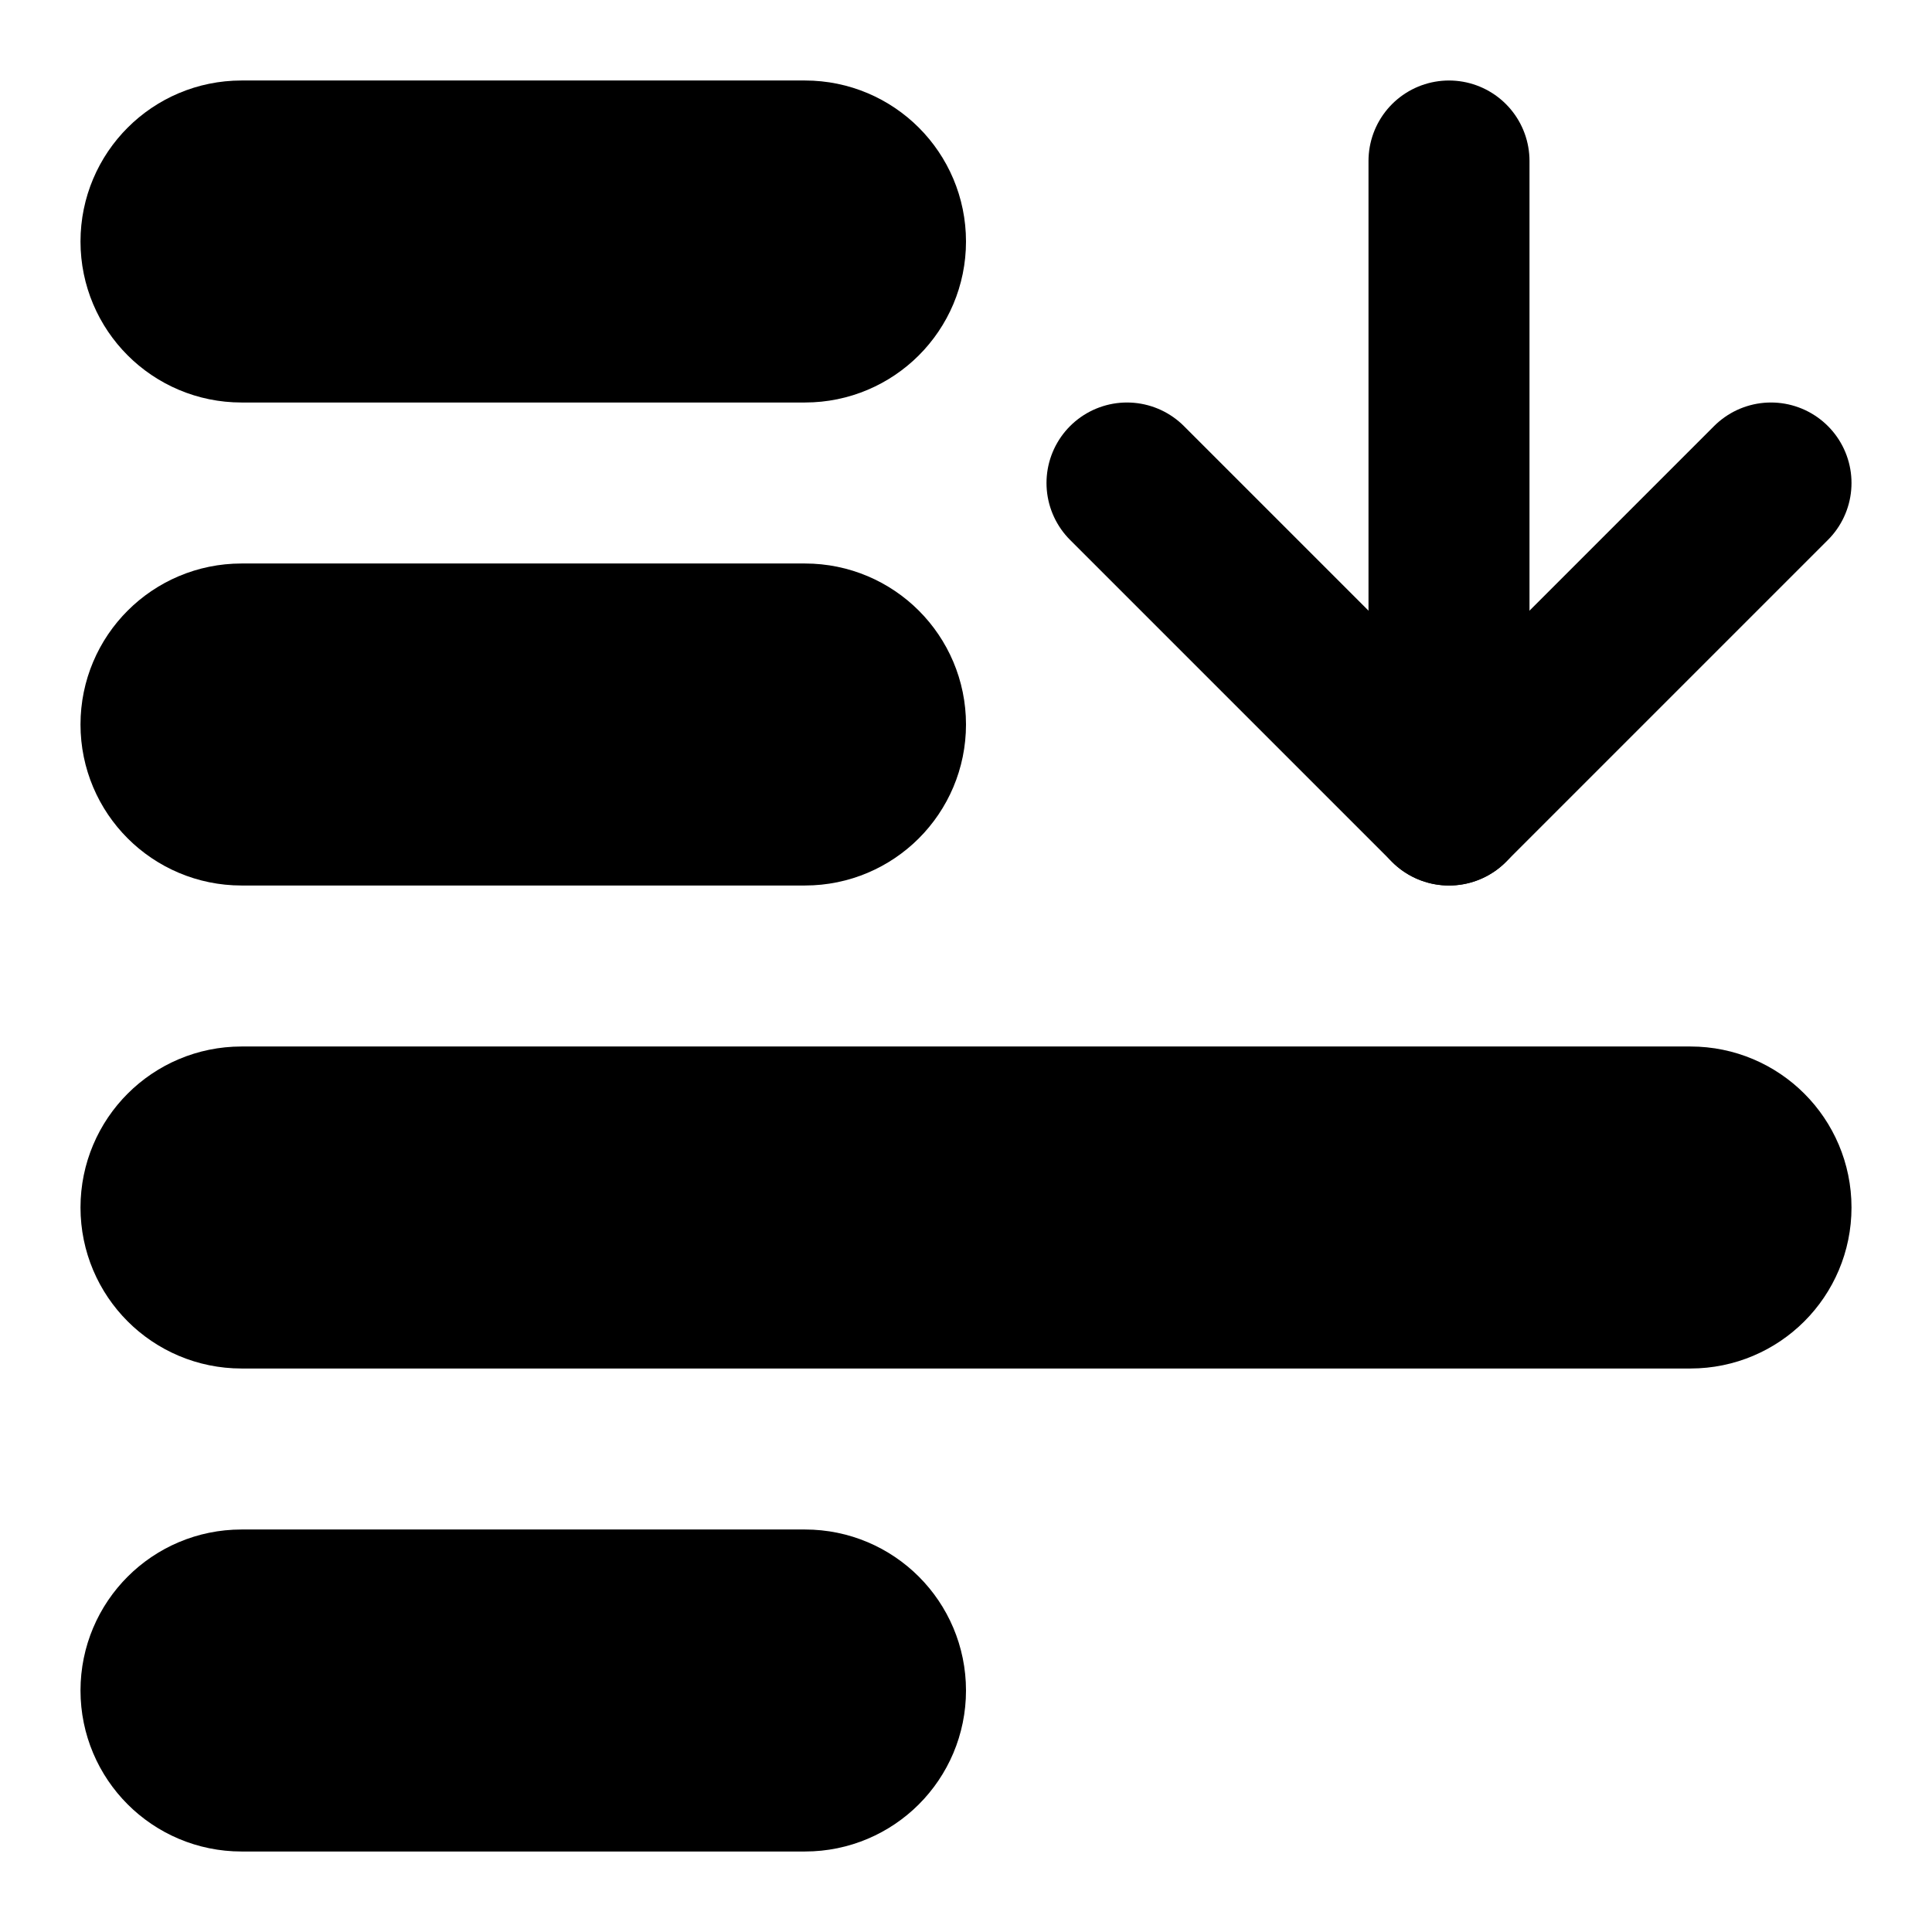
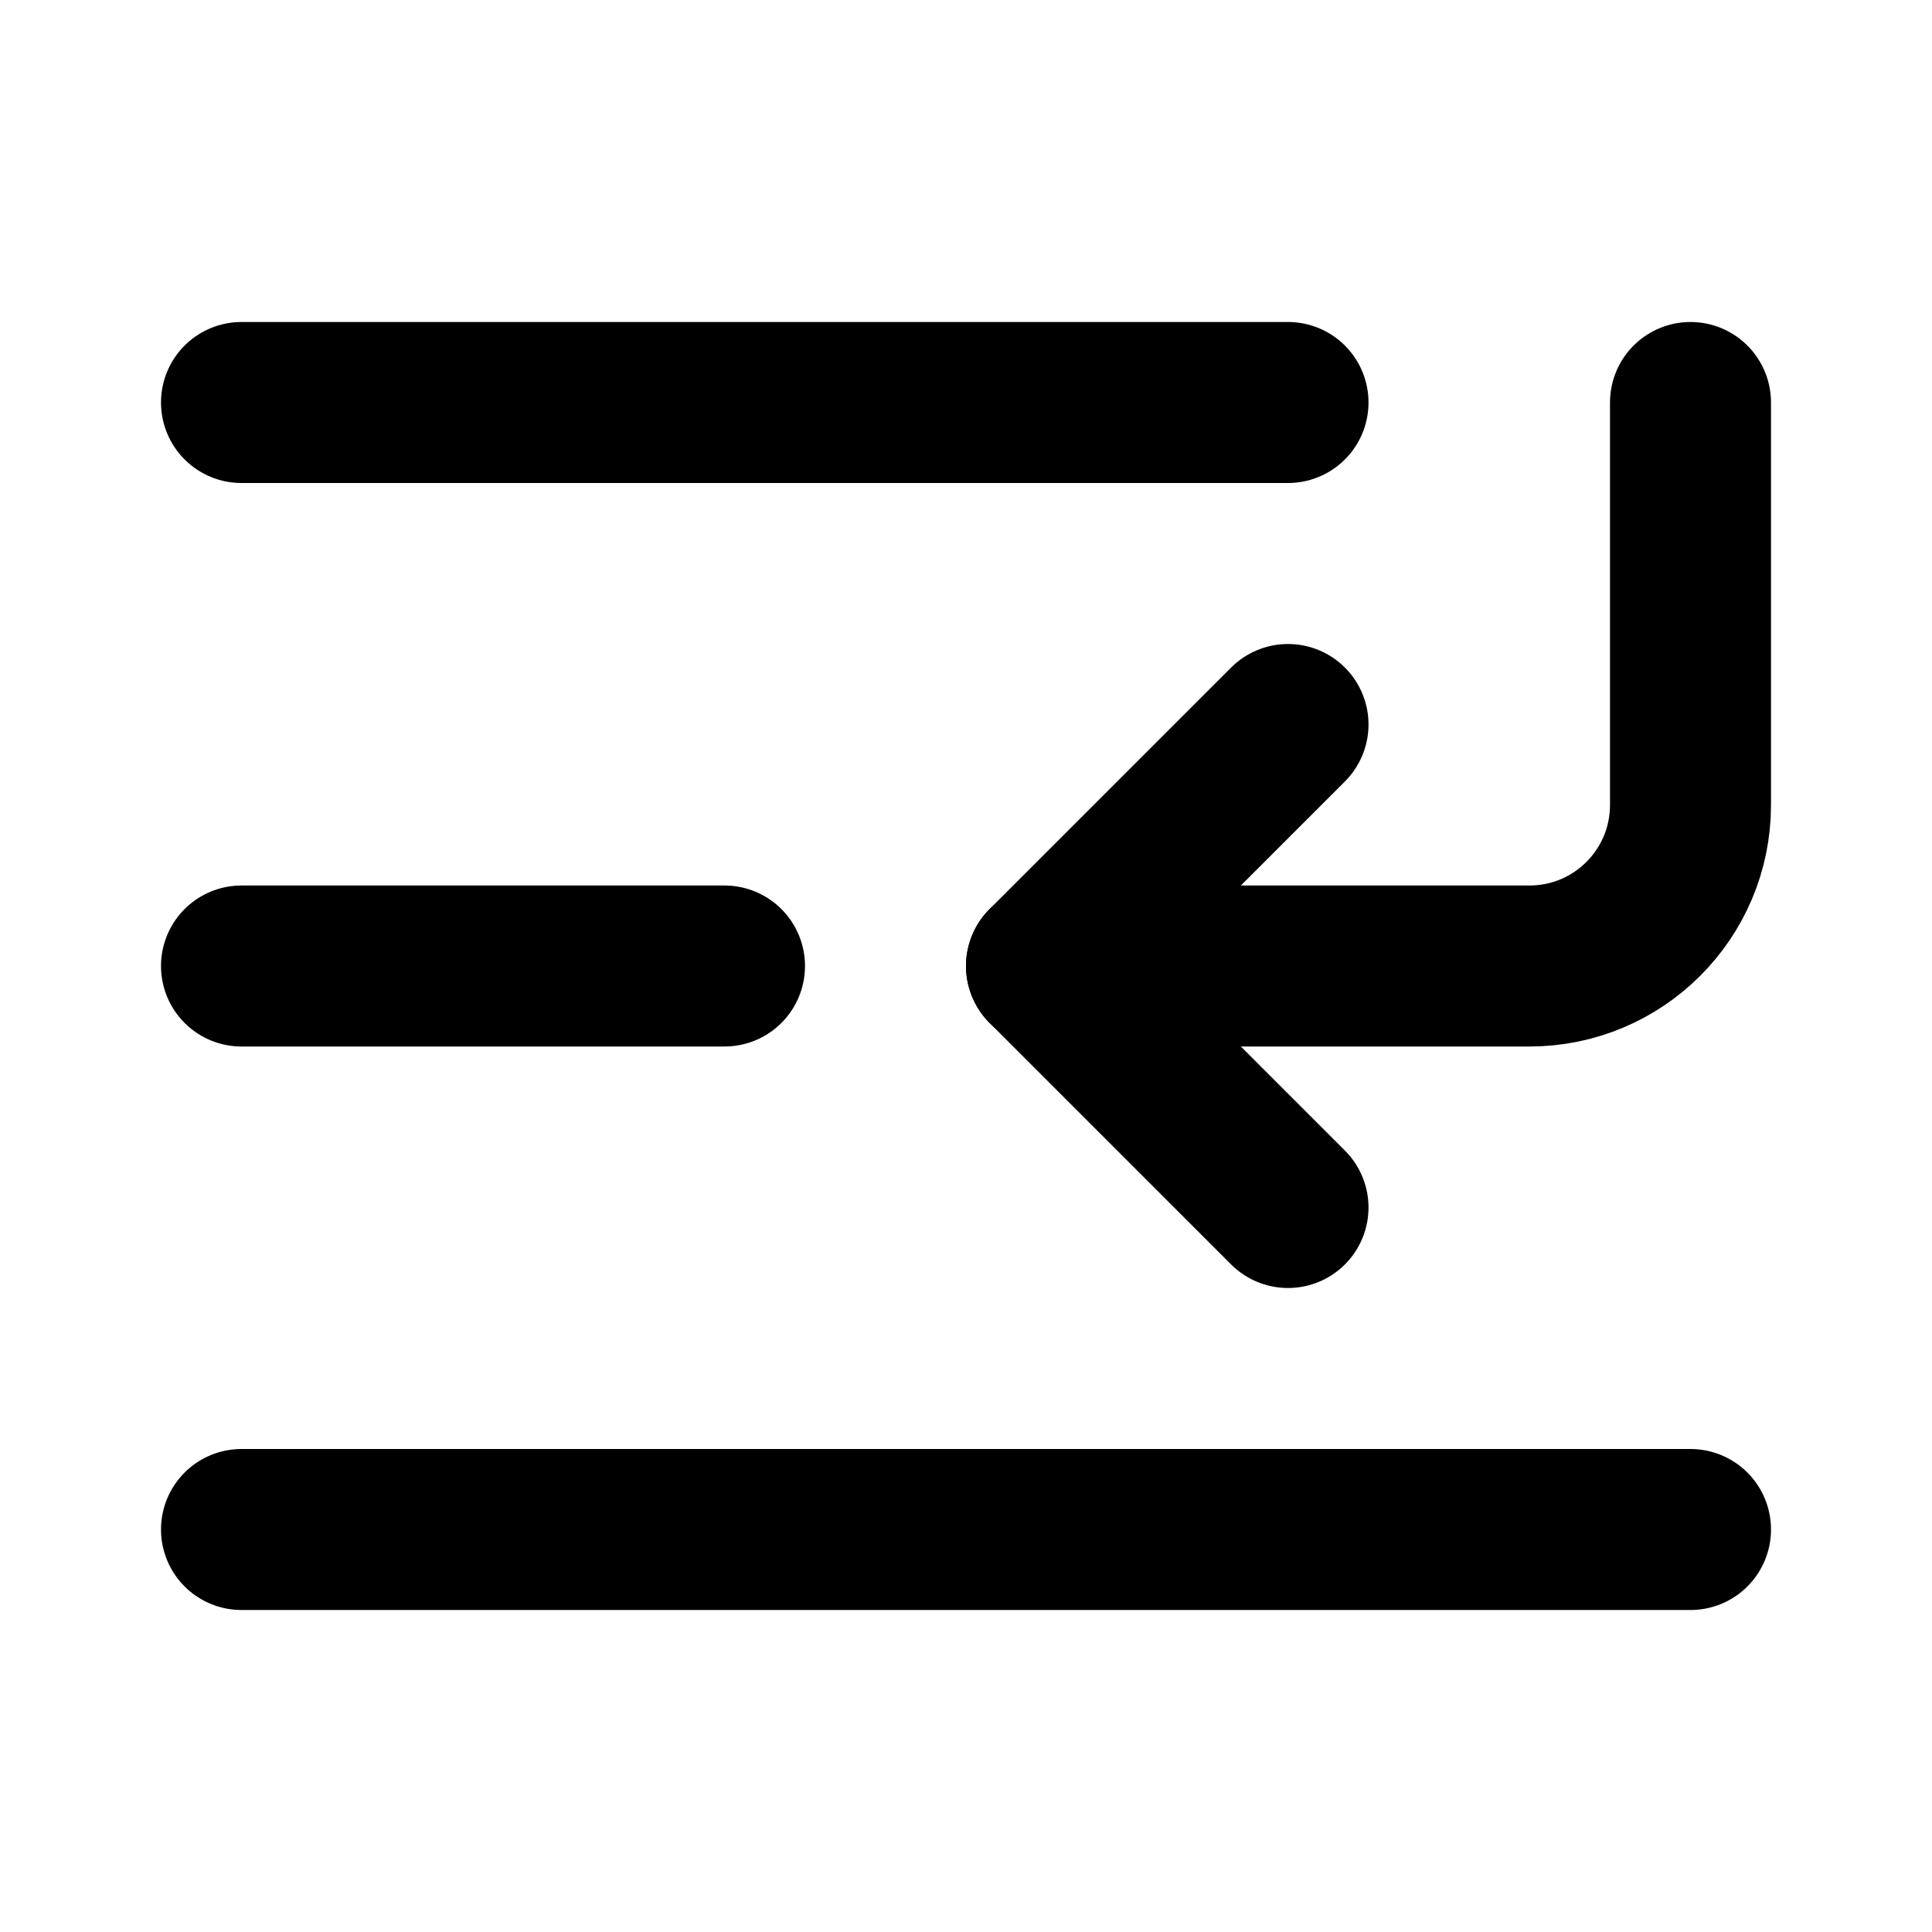
<svg xmlns="http://www.w3.org/2000/svg" width="24" height="24" viewBox="0 0 24 24" fill="none" stroke="currentColor" stroke-width="2" stroke-linecap="round" stroke-linejoin="round">
-   <path d="M18 10V2" />
-   <path d="m22 6-4 4-4-4" />
-   <rect x="2" y="14" width="20" height="2" rx="1" />
-   <rect x="2" y="2" width="9" height="2" rx="1" />
-   <rect x="2" y="20" width="9" height="2" rx="1" />
-   <rect x="2" y="8" width="9" height="2" rx="1" />
+   <path d="m16 9-3 3 3 3" />
+   <path d="M21 5v5a2 2 0 0 1-2 2h-6" />
+   <path d="M3 12h6" />
+   <path d="M3 19h18" />
+   <path d="M3 5h13" />
</svg>
